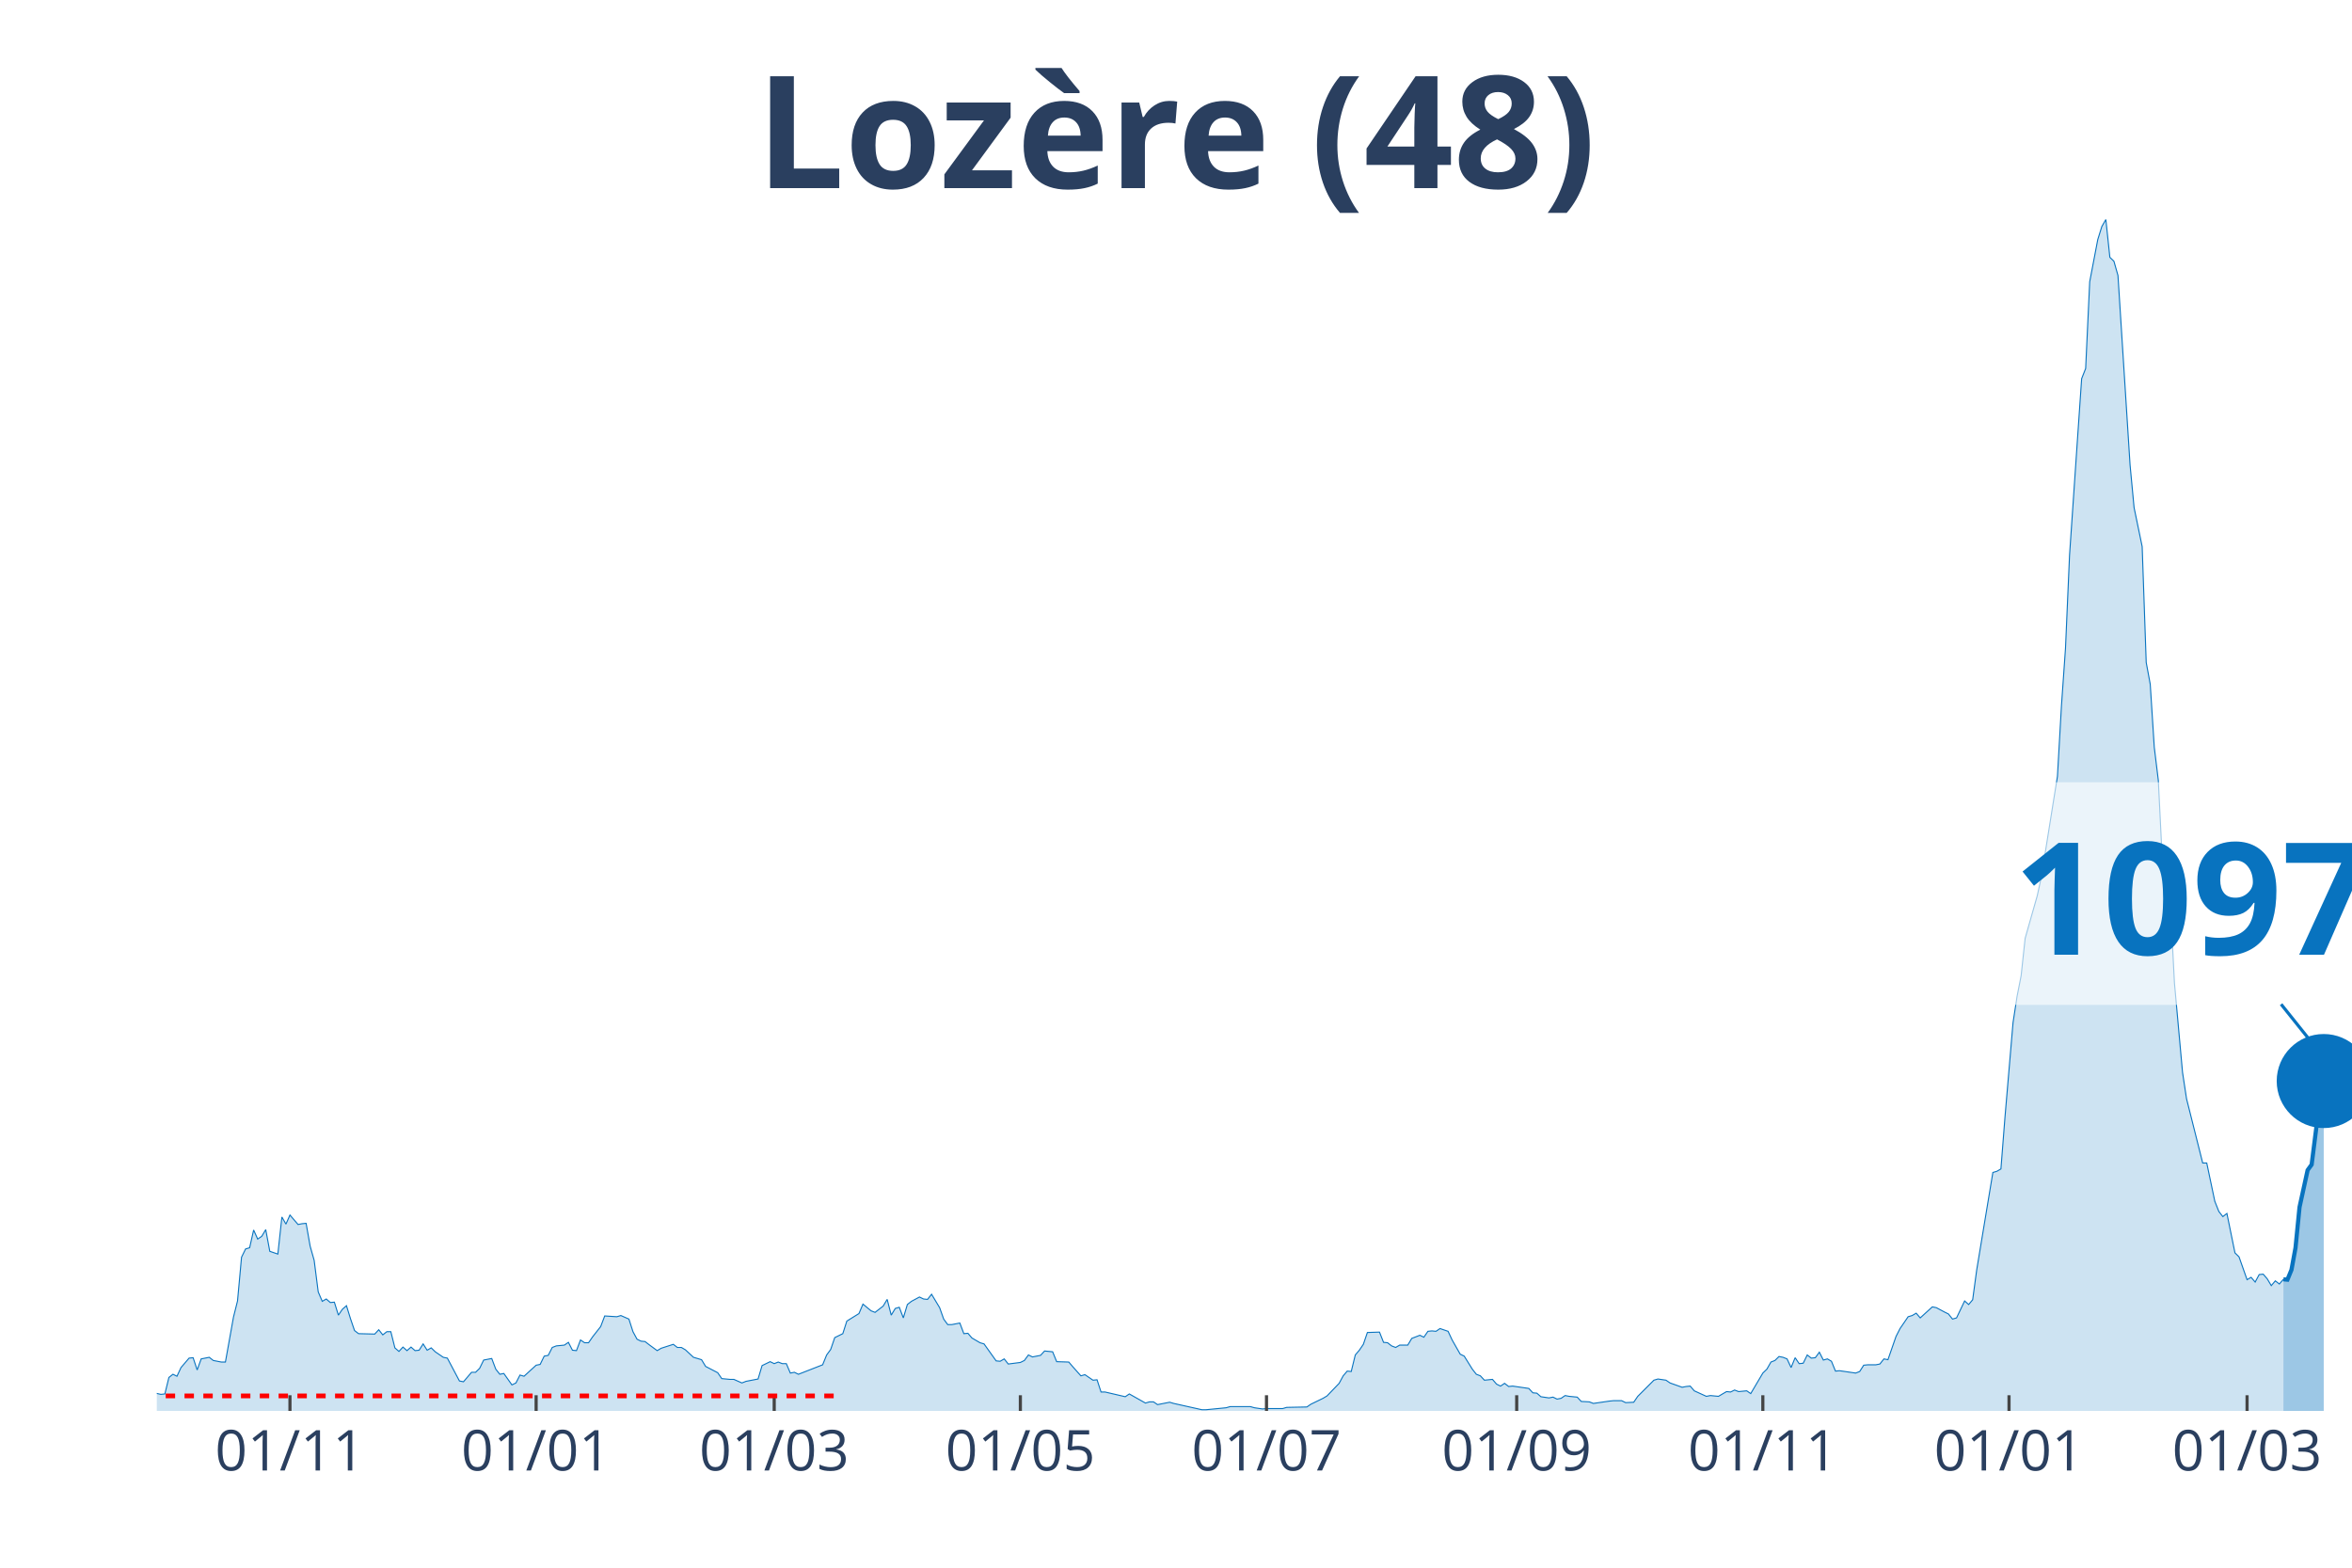
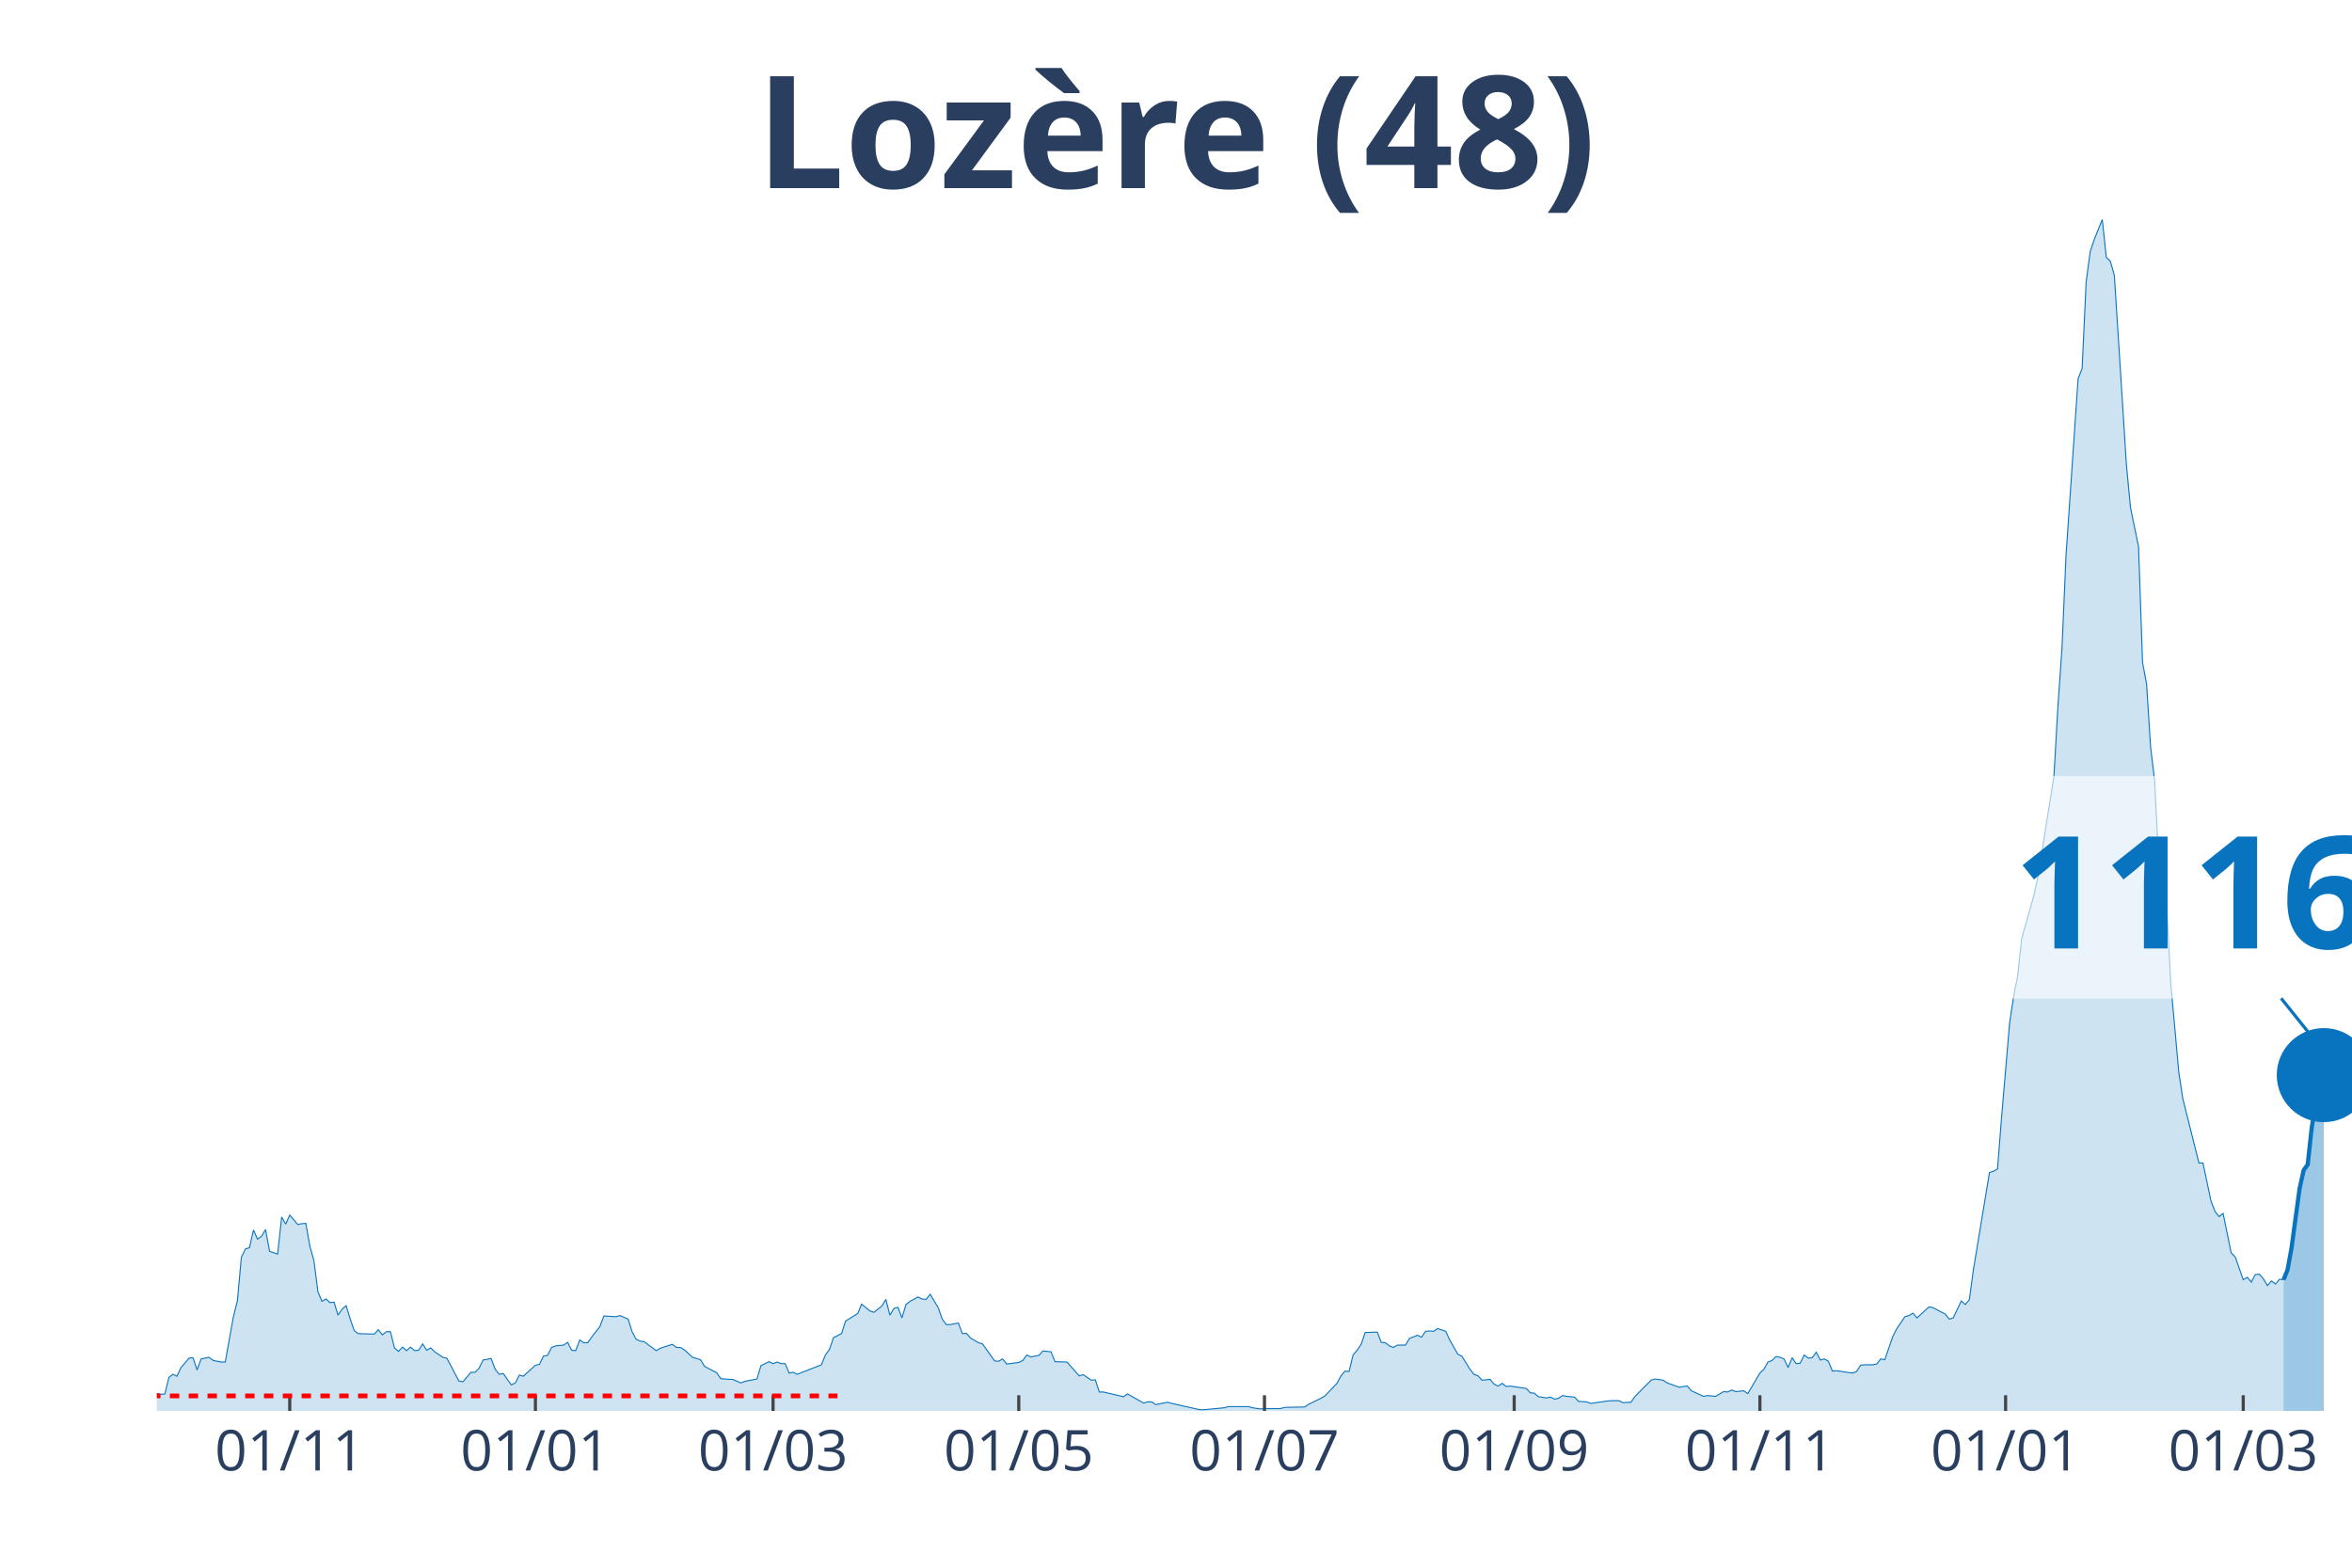
<svg xmlns="http://www.w3.org/2000/svg" class="main-svg" width="1125" height="750" style="" viewBox="0 0 750 500">
  <rect x="0" y="0" width="750" height="500" style="fill: rgb(0, 0, 0); fill-opacity: 0;" />
-   <defs id="defs-ca81e6">
+   <defs id="defs-38c223">
    <g class="clips">
-       <clipPath id="clipca81e6xyplot" class="plotclip">
+       <clipPath id="clip38c223xyplot" class="plotclip">
        <rect width="700" height="380" />
      </clipPath>
-       <clipPath class="axesclip" id="clipca81e6x">
+       <clipPath class="axesclip" id="clip38c223x">
        <rect x="50" y="0" width="700" height="500" />
      </clipPath>
-       <clipPath class="axesclip" id="clipca81e6y">
+       <clipPath class="axesclip" id="clip38c223y">
        <rect x="0" y="70" width="750" height="380" />
      </clipPath>
-       <clipPath class="axesclip" id="clipca81e6xy">
+       <clipPath class="axesclip" id="clip38c223xy">
        <rect x="50" y="70" width="700" height="380" />
      </clipPath>
    </g>
    <g class="gradients" />
  </defs>
  <g class="bglayer">
    <rect class="bg" x="50" y="70" width="700" height="380" style="fill: rgb(0, 0, 0); fill-opacity: 0; stroke-width: 0;" />
  </g>
  <g class="layer-below">
    <g class="imagelayer" />
    <g class="shapelayer" />
  </g>
  <g class="cartesianlayer">
    <g class="subplot xy">
      <g class="layer-subplot">
        <g class="shapelayer" />
        <g class="imagelayer" />
      </g>
      <g class="gridlayer">
        <g class="x">
-           <path class="xgrid crisp" transform="translate(92.46,0)" d="M0,70v380" style="stroke: rgb(255, 255, 255); stroke-opacity: 1; stroke-width: 1px;" />
-           <path class="xgrid crisp" transform="translate(170.96,0)" d="M0,70v380" style="stroke: rgb(255, 255, 255); stroke-opacity: 1; stroke-width: 1px;" />
-           <path class="xgrid crisp" transform="translate(246.88,0)" d="M0,70v380" style="stroke: rgb(255, 255, 255); stroke-opacity: 1; stroke-width: 1px;" />
-           <path class="xgrid crisp" transform="translate(325.37,0)" d="M0,70v380" style="stroke: rgb(255, 255, 255); stroke-opacity: 1; stroke-width: 1px;" />
-           <path class="xgrid crisp" transform="translate(403.86,0)" d="M0,70v380" style="stroke: rgb(255, 255, 255); stroke-opacity: 1; stroke-width: 1px;" />
-           <path class="xgrid crisp" transform="translate(483.64,0)" d="M0,70v380" style="stroke: rgb(255, 255, 255); stroke-opacity: 1; stroke-width: 1px;" />
-           <path class="xgrid crisp" transform="translate(562.13,0)" d="M0,70v380" style="stroke: rgb(255, 255, 255); stroke-opacity: 1; stroke-width: 1px;" />
-           <path class="xgrid crisp" transform="translate(640.63,0)" d="M0,70v380" style="stroke: rgb(255, 255, 255); stroke-opacity: 1; stroke-width: 1px;" />
-           <path class="xgrid crisp" transform="translate(716.54,0)" d="M0,70v380" style="stroke: rgb(255, 255, 255); stroke-opacity: 1; stroke-width: 1px;" />
+           <path class="xgrid crisp" transform="translate(92.39,0)" d="M0,70v380" style="stroke: rgb(255, 255, 255); stroke-opacity: 1; stroke-width: 1px;" />
+           <path class="xgrid crisp" transform="translate(170.73,0)" d="M0,70v380" style="stroke: rgb(255, 255, 255); stroke-opacity: 1; stroke-width: 1px;" />
+           <path class="xgrid crisp" transform="translate(246.51,0)" d="M0,70v380" style="stroke: rgb(255, 255, 255); stroke-opacity: 1; stroke-width: 1px;" />
+           <path class="xgrid crisp" transform="translate(324.86,0)" d="M0,70v380" style="stroke: rgb(255, 255, 255); stroke-opacity: 1; stroke-width: 1px;" />
+           <path class="xgrid crisp" transform="translate(403.21,0)" d="M0,70v380" style="stroke: rgb(255, 255, 255); stroke-opacity: 1; stroke-width: 1px;" />
+           <path class="xgrid crisp" transform="translate(482.84,0)" d="M0,70v380" style="stroke: rgb(255, 255, 255); stroke-opacity: 1; stroke-width: 1px;" />
+           <path class="xgrid crisp" transform="translate(561.19,0)" d="M0,70v380" style="stroke: rgb(255, 255, 255); stroke-opacity: 1; stroke-width: 1px;" />
+           <path class="xgrid crisp" transform="translate(639.54,0)" d="M0,70v380" style="stroke: rgb(255, 255, 255); stroke-opacity: 1; stroke-width: 1px;" />
+           <path class="xgrid crisp" transform="translate(715.32,0)" d="M0,70v380" style="stroke: rgb(255, 255, 255); stroke-opacity: 1; stroke-width: 1px;" />
        </g>
        <g class="y" />
      </g>
      <g class="zerolinelayer" />
      <path class="xlines-below" />
      <path class="ylines-below" />
      <g class="overlines-below" />
      <g class="xaxislayer-below" />
      <g class="yaxislayer-below" />
      <g class="overaxes-below" />
-       <g class="plot" transform="translate(50, 70)" clip-path="url('#clipca81e6xyplot')">
+       <g class="plot" transform="translate(50, 70)" clip-path="url('#clip38c223xyplot')">
        <g class="scatterlayer mlayer">
-           <g class="trace scatter trace032f79" style="stroke-miterlimit: 2;">
+           <g class="trace scatter trace599b7c" style="stroke-miterlimit: 2;">
            <g class="fills">
              <g>
-                 <path class="js-fill" d="M678.13,380L-175,380L-175,379.87L-50.18,378.74L-48.9,378.49L-37.32,376.98L-36.03,376.23L-29.6,376.23L-28.31,376.73L-25.74,377.49L-24.45,377.36L-23.16,375.22L-21.87,375.35L-19.3,374.72L-18.01,373.71L-14.15,374.22L-12.87,373.21L-10.29,372.83L-9.01,373.21L-6.43,373.34L-5.15,374.34L-3.86,374.72L-2.57,373.84L1.29,374.72L2.57,374.59L3.86,369.32L5.15,368.31L6.43,368.94L7.72,366.17L10.29,363.16L11.58,363.03L12.87,366.93L14.15,363.41L16.73,362.9L18.01,363.91L20.59,364.41L21.88,364.41L24.45,350.08L25.74,344.93L27.02,330.98L28.31,328.34L29.6,327.96L30.88,322.3L32.17,325.19L33.46,324.31L34.74,322.18L36.03,329.09L38.6,329.97L39.89,318.15L41.18,320.42L42.46,317.53L45.04,320.54L46.32,320.29L47.61,320.17L48.9,327.46L50.18,331.98L51.47,342.04L52.76,345.05L54.04,344.3L55.33,345.43L56.62,345.31L57.9,349.45L59.19,347.57L60.48,346.44L61.76,350.59L63.05,354.36L64.34,355.36L69.49,355.49L70.77,354.11L72.06,355.74L73.35,354.73L74.63,354.73L75.92,359.89L77.21,361.02L78.49,359.64L79.78,360.77L81.07,359.64L82.35,360.77L83.64,360.64L84.93,358.63L86.21,360.64L87.5,359.89L88.79,361.14L91.36,362.9L92.65,363.16L96.51,370.45L97.79,370.7L100.37,367.68L101.65,367.68L102.94,366.42L104.23,363.78L106.8,363.28L108.09,366.68L109.38,368.31L110.66,368.06L113.24,371.7L114.52,371.08L115.81,368.56L117.1,368.94L120.96,365.42L122.24,365.17L123.53,362.53L124.82,362.28L126.1,359.76L127.39,359.26L129.96,359.01L131.25,358.13L132.54,360.64L133.82,360.77L135.11,357.37L136.4,358.25L137.68,358.25L138.97,356.37L141.54,353.1L142.83,349.71L146.69,349.96L147.98,349.58L150.55,350.71L151.84,354.73L153.13,357.12L154.41,357.75L155.7,357.88L156.99,358.88L159.56,360.77L160.85,360.01L164.71,358.76L165.99,359.76L167.28,359.76L168.57,360.52L171.14,362.9L172.43,363.28L173.71,363.66L175,365.8L178.86,367.81L180.15,369.69L182.72,369.94L184.01,369.94L186.58,371.08L187.87,370.57L191.73,369.82L193.01,365.54L195.59,364.29L196.88,364.92L198.16,364.41L199.45,364.92L200.74,364.92L202.02,367.93L203.31,367.68L204.6,368.31L212.32,365.29L213.6,362.15L214.89,360.39L216.18,356.62L218.75,355.36L220.04,351.34L223.9,348.95L225.18,345.93L227.76,348.07L229.04,348.57L231.62,346.56L232.9,344.43L234.19,349.45L235.48,347.32L236.76,346.94L238.05,350.33L239.34,346.06L240.63,345.05L243.2,343.67L244.49,344.3L245.77,344.43L247.06,342.79L249.63,347.07L250.92,350.71L252.21,352.47L253.49,352.47L256.07,351.97L257.35,355.36L258.64,355.24L259.93,356.74L262.5,358.25L263.79,358.63L267.65,364.04L268.93,364.16L270.22,363.41L271.51,365.04L275.37,364.54L276.65,363.91L277.94,362.15L279.23,362.78L281.8,362.28L283.09,360.89L285.66,361.14L286.95,364.29L290.81,364.41L292.1,365.92L294.67,368.81L295.96,368.44L298.53,370.2L299.82,370.07L301.1,373.97L302.39,373.97L308.82,375.47L310.11,374.59L315.26,377.49L316.54,377.11L317.83,377.11L319.12,377.99L322.98,377.23L324.26,377.61L333.27,379.62L334.56,379.62L340.99,378.99L342.28,378.62L348.71,378.62L350,378.99L352.57,379.37L353.86,379.25L359.01,379.25L360.29,378.87L366.73,378.74L368.01,377.86L371.88,375.98L373.16,375.22L377.02,371.2L378.31,368.81L379.6,367.3L380.88,367.43L382.17,362.15L383.46,360.64L384.74,358.76L386.03,354.99L389.89,354.86L391.18,358.13L392.46,358.25L393.75,359.26L395.04,359.76L396.32,359.01L398.9,359.01L400.18,356.87L402.76,355.87L404.04,356.49L405.33,354.61L406.62,354.48L407.9,354.61L409.19,353.73L411.76,354.61L413.05,357.37L415.63,361.9L416.91,362.53L419.49,366.68L420.77,368.31L422.06,368.81L423.35,370.2L425.92,369.94L427.21,371.45L428.49,372.08L429.78,371.2L431.07,372.21L432.35,372.08L437.5,372.83L438.79,374.22L440.07,374.34L441.36,375.47L443.93,375.85L445.22,375.6L446.51,376.23L447.79,375.98L449.08,375.1L450.37,375.35L452.94,375.6L454.23,376.98L456.8,377.11L458.09,377.61L463.24,376.86L464.52,376.73L467.1,376.73L468.38,377.36L470.96,377.23L472.24,375.35L477.39,370.2L478.68,369.82L481.25,370.2L482.54,371.08L486.4,372.46L487.68,372.21L488.97,372.08L490.26,373.59L494.12,375.35L495.4,375.1L497.98,375.35L499.26,374.59L500.55,373.84L501.84,373.97L503.13,373.34L504.41,373.84L506.99,373.59L508.27,374.47L512.13,367.93L513.42,366.68L514.71,364.41L515.99,363.91L517.28,362.65L518.57,362.9L519.85,363.41L521.14,366.17L522.43,363.03L523.71,364.92L525,364.79L526.29,362.15L527.57,363.16L528.86,363.03L530.15,361.27L531.43,363.78L532.72,363.41L534.01,364.16L535.29,367.3L536.58,367.18L541.73,367.93L543.01,367.43L544.3,365.42L545.59,365.29L548.16,365.29L549.45,365.04L550.74,363.41L552.02,363.66L554.6,356.24L555.88,353.73L558.46,349.96L559.74,349.58L561.03,348.83L562.32,350.33L566.18,346.81L567.46,347.07L570.04,348.45L571.32,349.08L572.61,350.71L573.9,350.33L576.47,344.93L577.76,346.06L579.04,344.55L580.33,335L585.48,303.95L586.76,303.57L588.05,302.82L589.34,286.35L591.91,256.18L593.2,247.76L594.49,241.22L595.77,229.28L599.63,215.71L600.92,209.8L606.07,177.62L607.35,155.12L608.64,136.76L609.93,107.1L612.5,69.51L613.79,50.78L615.07,47.52L616.36,19.86L618.93,6.41L620.22,2.26L621.51,0L622.79,12.07L624.08,13.32L625.37,17.85L629.23,78.31L630.51,91.89L633.09,104.33L634.38,141.29L635.66,148.2L636.95,168.32L638.24,178.88L639.52,204.64L642.1,218.72L643.38,243.49L645.96,272.02L647.24,280.44L652.39,300.93L653.68,300.93L656.25,313.13L657.54,316.39L658.82,318.03L660.11,317.02L662.68,329.59L663.97,330.85L666.54,338.14L667.83,337.39L669.12,338.9L670.4,336.51L671.69,336.38L672.98,337.89L674.26,340.03L675.55,338.52L676.84,339.52L678.13,338.02" style="fill: rgb(8, 115, 191); fill-opacity: 0.2; stroke-width: 0;" />
+                 <path class="js-fill" d="M678.17,380L-174.68,380L-174.68,379.87L-50.09,378.74L-48.81,378.49L-37.25,376.98L-35.96,376.23L-29.54,376.23L-28.26,376.73L-25.69,377.49L-24.4,377.36L-23.12,375.22L-21.83,375.35L-19.27,374.72L-17.98,373.71L-14.13,374.22L-12.84,373.21L-10.28,372.83L-8.99,373.21L-6.42,373.34L-5.14,374.34L-3.85,374.72L-2.57,373.84L1.28,374.72L2.57,374.59L3.85,369.32L5.14,368.31L6.42,368.94L7.71,366.17L10.28,363.16L11.56,363.03L12.84,366.93L14.13,363.41L16.7,362.9L17.98,363.91L20.55,364.41L21.83,364.41L24.4,350.08L25.69,344.93L26.97,330.98L28.26,328.34L29.54,327.96L30.83,322.3L32.11,325.19L33.39,324.31L34.68,322.18L35.96,329.09L38.53,329.97L39.82,318.15L41.1,320.42L42.39,317.53L44.95,320.54L46.24,320.29L47.52,320.17L48.81,327.46L50.09,331.98L51.38,342.04L52.66,345.05L53.94,344.3L55.23,345.43L56.51,345.31L57.8,349.45L59.08,347.57L60.37,346.44L61.65,350.59L62.94,354.36L64.22,355.36L69.36,355.49L70.64,354.11L71.93,355.74L73.21,354.73L74.5,354.73L75.78,359.89L77.06,361.02L78.35,359.64L79.63,360.77L80.92,359.64L82.2,360.77L83.49,360.64L84.77,358.63L86.06,360.64L87.34,359.89L88.62,361.14L91.19,362.9L92.48,363.16L96.33,370.45L97.61,370.7L100.18,367.68L101.47,367.68L102.75,366.42L104.04,363.78L106.61,363.28L107.89,366.68L109.17,368.31L110.46,368.06L113.03,371.7L114.31,371.08L115.6,368.56L116.88,368.94L120.73,365.42L122.02,365.17L123.3,362.53L124.59,362.28L125.87,359.76L127.16,359.26L129.72,359.01L131.01,358.13L132.29,360.64L133.58,360.77L134.86,357.37L136.15,358.25L137.43,358.25L138.72,356.37L141.28,353.1L142.57,349.71L146.42,349.96L147.71,349.58L150.28,350.71L151.56,354.73L152.84,357.12L154.13,357.75L155.41,357.88L156.7,358.88L159.27,360.77L160.55,360.01L164.4,358.76L165.69,359.76L166.97,359.76L168.26,360.52L170.83,362.9L172.11,363.28L173.39,363.66L174.68,365.8L178.53,367.81L179.82,369.69L182.39,369.94L183.67,369.94L186.24,371.08L187.52,370.57L191.38,369.82L192.66,365.54L195.23,364.29L196.51,364.92L197.8,364.41L199.08,364.92L200.37,364.92L201.65,367.93L202.94,367.68L204.22,368.31L211.93,365.29L213.21,362.15L214.5,360.39L215.78,356.62L218.35,355.36L219.63,351.34L223.49,348.95L224.77,345.93L227.34,348.07L228.62,348.57L231.19,346.56L232.48,344.43L233.76,349.45L235.05,347.32L236.33,346.94L237.61,350.33L238.9,346.06L240.18,345.05L242.75,343.67L244.04,344.3L245.32,344.43L246.61,342.79L249.17,347.07L250.46,350.71L251.74,352.47L253.03,352.47L255.6,351.97L256.88,355.36L258.17,355.24L259.45,356.74L262.02,358.25L263.3,358.63L267.16,364.04L268.44,364.16L269.72,363.41L271.01,365.04L274.86,364.54L276.15,363.91L277.43,362.15L278.72,362.78L281.28,362.28L282.57,360.89L285.14,361.14L286.42,364.29L290.28,364.41L291.56,365.92L294.13,368.81L295.41,368.44L297.98,370.2L299.27,370.07L300.55,373.97L301.83,373.97L308.26,375.47L309.54,374.59L314.68,377.49L315.96,377.11L317.25,377.11L318.53,377.99L322.39,377.23L323.67,377.61L332.66,379.62L333.94,379.62L340.37,378.99L341.65,378.62L348.07,378.62L349.36,378.99L351.93,379.37L353.21,379.25L358.35,379.25L359.63,378.87L366.06,378.74L367.34,377.86L371.19,375.98L372.48,375.22L376.33,371.2L377.61,368.81L378.9,367.3L380.18,367.43L381.47,362.15L382.75,360.64L384.04,358.76L385.32,354.99L389.17,354.86L390.46,358.13L391.74,358.25L393.03,359.26L394.31,359.76L395.6,359.01L398.17,359.01L399.45,356.87L402.02,355.87L403.3,356.49L404.59,354.61L405.87,354.48L407.16,354.61L408.44,353.73L411.01,354.61L412.29,357.37L414.86,361.9L416.15,362.53L418.72,366.68L420,368.31L421.28,368.81L422.57,370.2L425.14,369.94L426.42,371.45L427.71,372.08L428.99,371.2L430.28,372.21L431.56,372.08L436.7,372.83L437.98,374.22L439.27,374.34L440.55,375.47L443.12,375.85L444.4,375.6L445.69,376.23L446.97,375.98L448.26,375.1L449.54,375.35L452.11,375.6L453.39,376.98L455.96,377.11L457.25,377.61L462.39,376.86L463.67,376.73L466.24,376.73L467.52,377.36L470.09,377.23L471.38,375.35L476.51,370.2L477.8,369.82L480.37,370.2L481.65,371.08L485.5,372.46L486.79,372.21L488.07,372.08L489.36,373.59L493.21,375.35L494.5,375.1L497.06,375.35L498.35,374.59L499.63,373.84L500.92,373.97L502.2,373.34L503.49,373.84L506.06,373.59L507.34,374.47L511.19,367.93L512.48,366.68L513.76,364.41L515.05,363.91L516.33,362.65L517.61,362.9L518.9,363.41L520.18,366.17L521.47,363.03L522.75,364.92L524.04,364.79L525.32,362.15L526.61,363.16L527.89,363.03L529.17,361.27L530.46,363.78L531.74,363.41L533.03,364.16L534.31,367.3L535.6,367.18L540.73,367.93L542.02,367.43L543.3,365.42L544.59,365.29L547.16,365.29L548.44,365.04L549.72,363.41L551.01,363.66L553.58,356.24L554.86,353.73L557.43,349.96L558.72,349.58L560,348.83L561.28,350.33L565.14,346.81L566.42,347.07L568.99,348.45L570.28,349.08L571.56,350.71L572.84,350.33L575.41,344.93L576.7,346.06L577.98,344.55L579.27,335L584.4,303.95L585.69,303.57L586.97,302.82L588.26,286.35L590.83,256.18L592.11,247.76L593.39,241.22L594.68,229.28L598.53,215.71L599.82,209.8L604.95,177.62L606.24,155.12L607.52,136.76L608.81,107.1L611.38,69.51L612.66,50.78L613.94,47.52L615.23,19.86L616.51,10.31L617.8,6.41L620.37,0L621.65,12.07L622.94,13.32L624.22,17.85L628.07,78.31L629.36,91.89L631.93,104.33L633.21,141.29L634.5,148.2L635.78,168.32L637.06,178.88L638.35,204.64L640.92,218.72L642.2,243.49L644.77,272.02L646.06,280.44L651.19,300.93L652.48,300.93L655.05,313.13L656.33,316.39L657.61,318.03L658.9,317.02L661.47,329.59L662.75,330.85L665.32,338.14L666.61,337.39L667.89,338.9L669.17,336.51L670.46,336.38L671.74,337.89L673.03,340.03L674.31,338.52L675.6,339.52L676.88,338.02L678.17,338.14" style="fill: rgb(8, 115, 191); fill-opacity: 0.2; stroke-width: 0;" />
              </g>
            </g>
            <g class="errorbars" />
            <g class="lines">
-               <path class="js-line" d="M-175,379.87L-50.18,378.74L-48.9,378.49L-37.32,376.98L-36.03,376.23L-29.6,376.23L-28.31,376.73L-25.74,377.49L-24.45,377.36L-23.16,375.22L-21.87,375.35L-19.3,374.72L-18.01,373.71L-14.15,374.22L-12.87,373.21L-10.29,372.83L-9.01,373.21L-6.43,373.34L-5.15,374.34L-3.86,374.72L-2.57,373.84L1.29,374.72L2.57,374.59L3.86,369.32L5.15,368.31L6.43,368.94L7.72,366.17L10.29,363.16L11.58,363.03L12.87,366.93L14.15,363.41L16.73,362.9L18.01,363.91L20.59,364.41L21.88,364.41L24.45,350.08L25.74,344.93L27.02,330.98L28.31,328.34L29.6,327.96L30.88,322.3L32.17,325.19L33.46,324.31L34.74,322.18L36.03,329.09L38.6,329.97L39.89,318.15L41.18,320.42L42.46,317.53L45.04,320.54L46.32,320.29L47.61,320.17L48.9,327.46L50.18,331.98L51.47,342.04L52.76,345.05L54.04,344.3L55.33,345.43L56.62,345.31L57.9,349.45L59.19,347.57L60.48,346.44L61.76,350.59L63.05,354.36L64.34,355.36L69.49,355.49L70.77,354.11L72.06,355.74L73.35,354.73L74.63,354.73L75.92,359.89L77.21,361.02L78.49,359.64L79.78,360.77L81.07,359.64L82.35,360.77L83.64,360.64L84.93,358.63L86.21,360.64L87.5,359.89L88.79,361.14L91.36,362.9L92.65,363.16L96.51,370.45L97.79,370.7L100.37,367.68L101.65,367.68L102.94,366.42L104.23,363.78L106.8,363.28L108.09,366.68L109.38,368.31L110.66,368.06L113.24,371.7L114.52,371.08L115.81,368.56L117.1,368.94L120.96,365.42L122.24,365.17L123.53,362.53L124.82,362.28L126.1,359.76L127.39,359.26L129.96,359.01L131.25,358.13L132.54,360.64L133.82,360.77L135.11,357.37L136.4,358.25L137.68,358.25L138.97,356.37L141.54,353.1L142.83,349.71L146.69,349.96L147.98,349.58L150.55,350.71L151.84,354.73L153.13,357.12L154.41,357.75L155.7,357.88L156.99,358.88L159.56,360.77L160.85,360.01L164.71,358.76L165.99,359.76L167.28,359.76L168.57,360.52L171.14,362.9L172.43,363.28L173.71,363.66L175,365.8L178.86,367.81L180.15,369.69L182.72,369.94L184.01,369.94L186.58,371.08L187.87,370.57L191.73,369.82L193.01,365.54L195.59,364.29L196.88,364.92L198.16,364.41L199.45,364.92L200.74,364.92L202.02,367.93L203.31,367.68L204.6,368.31L212.32,365.29L213.6,362.15L214.89,360.39L216.18,356.62L218.75,355.36L220.04,351.34L223.9,348.95L225.18,345.93L227.76,348.07L229.04,348.57L231.62,346.56L232.9,344.43L234.19,349.45L235.48,347.32L236.76,346.94L238.05,350.33L239.34,346.06L240.63,345.05L243.2,343.67L244.49,344.3L245.77,344.43L247.06,342.79L249.63,347.07L250.92,350.71L252.21,352.47L253.49,352.47L256.07,351.97L257.35,355.36L258.64,355.24L259.93,356.74L262.5,358.25L263.79,358.63L267.65,364.04L268.93,364.16L270.22,363.41L271.51,365.04L275.37,364.54L276.65,363.91L277.94,362.15L279.23,362.78L281.8,362.28L283.09,360.89L285.66,361.14L286.95,364.29L290.81,364.41L292.1,365.92L294.67,368.81L295.96,368.44L298.53,370.2L299.82,370.07L301.1,373.97L302.39,373.97L308.82,375.47L310.11,374.59L315.26,377.49L316.54,377.11L317.83,377.11L319.12,377.99L322.98,377.23L324.26,377.61L333.27,379.62L334.56,379.62L340.99,378.99L342.28,378.62L348.71,378.62L350,378.99L352.57,379.37L353.86,379.25L359.01,379.25L360.29,378.87L366.73,378.74L368.01,377.86L371.88,375.98L373.16,375.22L377.02,371.2L378.31,368.81L379.6,367.3L380.88,367.43L382.17,362.15L383.46,360.64L384.74,358.76L386.03,354.99L389.89,354.86L391.18,358.13L392.46,358.25L393.75,359.26L395.04,359.76L396.32,359.01L398.9,359.01L400.18,356.87L402.76,355.87L404.04,356.49L405.33,354.61L406.62,354.48L407.9,354.61L409.19,353.73L411.76,354.61L413.05,357.37L415.63,361.9L416.91,362.53L419.49,366.68L420.77,368.31L422.06,368.81L423.35,370.2L425.92,369.94L427.21,371.45L428.49,372.08L429.78,371.2L431.07,372.21L432.35,372.08L437.5,372.83L438.79,374.22L440.07,374.34L441.36,375.47L443.93,375.85L445.22,375.6L446.51,376.23L447.79,375.98L449.08,375.1L450.37,375.35L452.94,375.6L454.23,376.98L456.8,377.11L458.09,377.61L463.24,376.86L464.52,376.73L467.1,376.73L468.38,377.36L470.96,377.23L472.24,375.35L477.39,370.2L478.68,369.82L481.25,370.2L482.54,371.08L486.4,372.46L487.68,372.21L488.97,372.08L490.26,373.59L494.12,375.35L495.4,375.1L497.98,375.35L499.26,374.59L500.55,373.84L501.84,373.97L503.13,373.34L504.41,373.84L506.99,373.59L508.27,374.47L512.13,367.93L513.42,366.68L514.71,364.41L515.99,363.91L517.28,362.65L518.57,362.9L519.85,363.41L521.14,366.17L522.43,363.03L523.71,364.92L525,364.79L526.29,362.15L527.57,363.16L528.86,363.03L530.15,361.27L531.43,363.78L532.72,363.41L534.01,364.16L535.29,367.3L536.58,367.18L541.73,367.93L543.01,367.43L544.3,365.42L545.59,365.29L548.16,365.29L549.45,365.04L550.74,363.41L552.02,363.66L554.6,356.24L555.88,353.73L558.46,349.96L559.74,349.58L561.03,348.83L562.32,350.33L566.18,346.81L567.46,347.07L570.04,348.45L571.32,349.08L572.61,350.71L573.9,350.33L576.47,344.93L577.76,346.06L579.04,344.55L580.33,335L585.48,303.95L586.76,303.57L588.05,302.82L589.34,286.35L591.91,256.18L593.2,247.76L594.49,241.22L595.77,229.28L599.63,215.71L600.92,209.8L606.07,177.62L607.35,155.12L608.64,136.76L609.93,107.1L612.5,69.51L613.79,50.78L615.07,47.52L616.36,19.86L618.93,6.41L620.22,2.26L621.51,0L622.79,12.07L624.08,13.32L625.37,17.85L629.23,78.31L630.51,91.89L633.09,104.33L634.38,141.29L635.66,148.2L636.95,168.32L638.24,178.88L639.52,204.64L642.1,218.72L643.38,243.49L645.96,272.02L647.24,280.44L652.39,300.93L653.68,300.93L656.25,313.13L657.54,316.39L658.82,318.03L660.11,317.02L662.68,329.59L663.97,330.85L666.54,338.14L667.83,337.39L669.12,338.9L670.4,336.51L671.69,336.38L672.98,337.89L674.26,340.03L675.55,338.52L676.84,339.52L678.13,338.02" style="vector-effect: non-scaling-stroke; fill: none; stroke: rgb(8, 115, 191); stroke-opacity: 1; stroke-width: 0.5px; opacity: 1;" />
+               <path class="js-line" d="M-174.68,379.87L-50.09,378.74L-48.81,378.49L-37.25,376.98L-35.96,376.23L-29.54,376.23L-28.26,376.73L-25.69,377.49L-24.4,377.36L-23.12,375.22L-21.83,375.35L-19.27,374.72L-17.98,373.71L-14.13,374.22L-12.84,373.21L-10.28,372.83L-8.99,373.21L-6.42,373.34L-5.14,374.34L-3.85,374.72L-2.57,373.84L1.28,374.72L2.57,374.59L3.85,369.32L5.14,368.31L6.42,368.94L7.71,366.17L10.28,363.16L11.56,363.03L12.84,366.93L14.13,363.41L16.7,362.9L17.98,363.91L20.55,364.41L21.83,364.41L24.4,350.08L25.69,344.93L26.97,330.98L28.26,328.34L29.54,327.96L30.83,322.3L32.11,325.19L33.39,324.31L34.68,322.18L35.96,329.09L38.53,329.97L39.82,318.15L41.1,320.42L42.39,317.53L44.95,320.54L46.24,320.29L47.52,320.17L48.81,327.46L50.09,331.98L51.38,342.04L52.66,345.05L53.94,344.3L55.23,345.43L56.51,345.31L57.8,349.45L59.08,347.57L60.37,346.44L61.65,350.59L62.94,354.36L64.22,355.36L69.36,355.49L70.64,354.11L71.93,355.74L73.21,354.73L74.5,354.73L75.78,359.89L77.06,361.02L78.35,359.64L79.63,360.77L80.92,359.64L82.2,360.77L83.49,360.64L84.77,358.63L86.06,360.64L87.34,359.89L88.62,361.14L91.19,362.9L92.48,363.16L96.33,370.45L97.61,370.7L100.18,367.68L101.47,367.68L102.75,366.42L104.04,363.78L106.61,363.28L107.89,366.68L109.17,368.31L110.46,368.06L113.03,371.7L114.31,371.08L115.6,368.56L116.88,368.94L120.73,365.42L122.02,365.17L123.3,362.53L124.59,362.28L125.87,359.76L127.16,359.26L129.72,359.01L131.01,358.13L132.29,360.64L133.58,360.77L134.86,357.37L136.15,358.25L137.43,358.25L138.72,356.37L141.28,353.1L142.57,349.71L146.42,349.96L147.71,349.58L150.28,350.71L151.56,354.73L152.84,357.12L154.13,357.75L155.41,357.88L156.7,358.88L159.27,360.77L160.55,360.01L164.4,358.76L165.69,359.76L166.97,359.76L168.26,360.52L170.83,362.9L172.11,363.28L173.39,363.66L174.68,365.8L178.53,367.81L179.82,369.69L182.39,369.94L183.67,369.94L186.24,371.08L187.52,370.57L191.38,369.82L192.66,365.54L195.23,364.29L196.51,364.92L197.8,364.41L199.08,364.92L200.37,364.92L201.65,367.93L202.94,367.68L204.22,368.31L211.93,365.29L213.21,362.15L214.5,360.39L215.78,356.62L218.35,355.36L219.63,351.34L223.49,348.95L224.77,345.93L227.34,348.07L228.62,348.57L231.19,346.56L232.48,344.43L233.76,349.45L235.05,347.32L236.33,346.94L237.61,350.33L238.9,346.06L240.18,345.05L242.75,343.67L244.04,344.3L245.32,344.43L246.61,342.79L249.17,347.07L250.46,350.71L251.74,352.47L253.03,352.47L255.6,351.97L256.88,355.36L258.17,355.24L259.45,356.74L262.02,358.25L263.3,358.63L267.16,364.04L268.44,364.16L269.72,363.41L271.01,365.04L274.86,364.54L276.15,363.91L277.43,362.15L278.72,362.78L281.28,362.28L282.57,360.89L285.14,361.14L286.42,364.29L290.28,364.41L291.56,365.92L294.13,368.81L295.41,368.44L297.98,370.2L299.27,370.07L300.55,373.97L301.83,373.97L308.26,375.47L309.54,374.59L314.68,377.49L315.96,377.11L317.25,377.11L318.53,377.99L322.39,377.23L323.67,377.61L332.66,379.62L333.94,379.62L340.37,378.99L341.65,378.62L348.07,378.62L349.36,378.99L351.93,379.37L353.21,379.25L358.35,379.25L359.63,378.87L366.06,378.74L367.34,377.86L371.19,375.98L372.48,375.22L376.33,371.2L377.61,368.81L378.9,367.3L380.18,367.43L381.47,362.15L382.75,360.64L384.04,358.76L385.32,354.99L389.17,354.86L390.46,358.13L391.74,358.25L393.03,359.26L394.31,359.76L395.6,359.01L398.17,359.01L399.45,356.87L402.02,355.87L403.3,356.49L404.59,354.61L405.87,354.48L407.16,354.61L408.44,353.73L411.01,354.61L412.29,357.37L414.86,361.9L416.15,362.53L418.72,366.68L420,368.31L421.28,368.81L422.57,370.2L425.14,369.94L426.42,371.45L427.71,372.08L428.99,371.2L430.28,372.21L431.56,372.08L436.7,372.83L437.98,374.22L439.27,374.34L440.55,375.47L443.12,375.85L444.4,375.6L445.69,376.23L446.97,375.98L448.26,375.1L449.54,375.35L452.11,375.6L453.39,376.98L455.96,377.11L457.25,377.61L462.39,376.86L463.67,376.73L466.24,376.73L467.52,377.36L470.09,377.23L471.38,375.35L476.51,370.2L477.8,369.82L480.37,370.2L481.65,371.08L485.5,372.46L486.79,372.21L488.07,372.08L489.36,373.59L493.21,375.35L494.5,375.1L497.06,375.35L498.35,374.59L499.63,373.84L500.92,373.97L502.2,373.34L503.49,373.84L506.06,373.59L507.34,374.47L511.19,367.93L512.48,366.68L513.76,364.41L515.05,363.91L516.33,362.65L517.61,362.9L518.9,363.41L520.18,366.17L521.47,363.03L522.75,364.92L524.04,364.79L525.32,362.15L526.61,363.16L527.89,363.03L529.17,361.27L530.46,363.78L531.74,363.41L533.03,364.16L534.31,367.3L535.6,367.18L540.73,367.93L542.02,367.43L543.3,365.42L544.59,365.29L547.16,365.29L548.44,365.04L549.72,363.41L551.01,363.66L553.58,356.24L554.86,353.73L557.43,349.96L558.72,349.58L560,348.83L561.28,350.33L565.14,346.81L566.42,347.07L568.99,348.45L570.28,349.08L571.56,350.71L572.84,350.33L575.41,344.93L576.7,346.06L577.98,344.55L579.27,335L584.4,303.95L585.69,303.57L586.97,302.82L588.26,286.35L590.83,256.18L592.11,247.76L593.39,241.22L594.68,229.28L598.53,215.71L599.82,209.8L604.95,177.62L606.24,155.12L607.52,136.76L608.81,107.1L611.38,69.51L612.66,50.78L613.94,47.52L615.23,19.86L616.51,10.31L617.8,6.41L620.37,0L621.65,12.07L622.94,13.32L624.22,17.85L628.07,78.31L629.36,91.89L631.93,104.33L633.21,141.29L634.5,148.2L635.78,168.32L637.06,178.88L638.35,204.64L640.92,218.72L642.2,243.49L644.77,272.02L646.06,280.44L651.19,300.93L652.48,300.93L655.05,313.13L656.33,316.39L657.61,318.03L658.9,317.02L661.47,329.59L662.75,330.85L665.32,338.14L666.61,337.39L667.89,338.9L669.17,336.51L670.46,336.38L671.74,337.89L673.03,340.03L674.31,338.52L675.6,339.52L676.88,338.02L678.17,338.14" style="vector-effect: non-scaling-stroke; fill: none; stroke: rgb(8, 115, 191); stroke-opacity: 1; stroke-width: 0.5px; opacity: 1;" />
            </g>
            <g class="points" />
            <g class="text" />
          </g>
-           <g class="trace scatter traceae44b0" style="stroke-miterlimit: 2;">
+           <g class="trace scatter trace731873" style="stroke-miterlimit: 2;">
            <g class="fills">
              <g>
-                 <path class="js-fill" d="M690.99,380L678.13,380L678.13,338.02L679.41,338.14L680.7,335L681.99,327.96L683.27,315.01L685.85,303.2L687.13,301.44L689.71,281.07L690.99,274.79" style="fill: rgb(8, 115, 191); fill-opacity: 0.4; stroke-width: 0;" />
+                 <path class="js-fill" d="M691.01,380L678.17,380L678.17,338.14L679.45,335L680.73,327.96L683.3,308.98L684.59,303.2L685.87,301.44L687.16,289.62L689.72,274.66L691.01,272.9" style="fill: rgb(8, 115, 191); fill-opacity: 0.4; stroke-width: 0;" />
              </g>
            </g>
            <g class="errorbars" />
            <g class="lines">
-               <path class="js-line" d="M678.13,338.02L679.41,338.14L680.7,335L681.99,327.96L683.27,315.01L685.85,303.2L687.13,301.44L689.71,281.07L690.99,274.79" style="vector-effect: non-scaling-stroke; fill: none; stroke: rgb(8, 115, 191); stroke-opacity: 1; stroke-width: 2px; opacity: 1;" />
+               <path class="js-line" d="M678.17,338.14L679.45,335L680.73,327.96L683.3,308.98L684.59,303.2L685.87,301.44L687.16,289.62L689.72,274.66L691.01,272.9" style="vector-effect: non-scaling-stroke; fill: none; stroke: rgb(8, 115, 191); stroke-opacity: 1; stroke-width: 2px; opacity: 1;" />
            </g>
            <g class="points" />
            <g class="text" />
          </g>
-           <g class="trace scatter tracef7e61d" style="stroke-miterlimit: 2; opacity: 1;">
+           <g class="trace scatter traced9bc32" style="stroke-miterlimit: 2; opacity: 1;">
            <g class="fills" />
            <g class="errorbars" />
            <g class="lines" />
            <g class="points">
-               <path class="point" transform="translate(690.99,274.79)" d="M15,0A15,15 0 1,1 0,-15A15,15 0 0,1 15,0Z" style="opacity: 1; stroke-width: 0px; fill: rgb(8, 115, 191); fill-opacity: 1;" />
+               <path class="point" transform="translate(691.01,272.9)" d="M15,0A15,15 0 1,1 0,-15A15,15 0 0,1 15,0Z" style="opacity: 1; stroke-width: 0px; fill: rgb(8, 115, 191); fill-opacity: 1;" />
            </g>
            <g class="text" />
          </g>
        </g>
      </g>
      <g class="overplot" />
      <path class="xlines-above crisp" style="fill: none; stroke-width: 1px; stroke: rgb(0, 0, 0); stroke-opacity: 0;" d="" />
      <path class="ylines-above crisp" style="fill: none;" d="M0,0" />
      <g class="overlines-above" />
      <g class="xaxislayer-above">
-         <path class="xtick ticks crisp" d="M0,450v-5" transform="translate(92.46,0)" style="stroke: rgb(68, 68, 68); stroke-opacity: 1; stroke-width: 1px;" />
-         <path class="xtick ticks crisp" d="M0,450v-5" transform="translate(170.96,0)" style="stroke: rgb(68, 68, 68); stroke-opacity: 1; stroke-width: 1px;" />
-         <path class="xtick ticks crisp" d="M0,450v-5" transform="translate(246.88,0)" style="stroke: rgb(68, 68, 68); stroke-opacity: 1; stroke-width: 1px;" />
-         <path class="xtick ticks crisp" d="M0,450v-5" transform="translate(325.37,0)" style="stroke: rgb(68, 68, 68); stroke-opacity: 1; stroke-width: 1px;" />
-         <path class="xtick ticks crisp" d="M0,450v-5" transform="translate(403.86,0)" style="stroke: rgb(68, 68, 68); stroke-opacity: 1; stroke-width: 1px;" />
-         <path class="xtick ticks crisp" d="M0,450v-5" transform="translate(483.64,0)" style="stroke: rgb(68, 68, 68); stroke-opacity: 1; stroke-width: 1px;" />
-         <path class="xtick ticks crisp" d="M0,450v-5" transform="translate(562.13,0)" style="stroke: rgb(68, 68, 68); stroke-opacity: 1; stroke-width: 1px;" />
-         <path class="xtick ticks crisp" d="M0,450v-5" transform="translate(640.63,0)" style="stroke: rgb(68, 68, 68); stroke-opacity: 1; stroke-width: 1px;" />
-         <path class="xtick ticks crisp" d="M0,450v-5" transform="translate(716.54,0)" style="stroke: rgb(68, 68, 68); stroke-opacity: 1; stroke-width: 1px;" />
+         <path class="xtick ticks crisp" d="M0,450v-5" transform="translate(92.39,0)" style="stroke: rgb(68, 68, 68); stroke-opacity: 1; stroke-width: 1px;" />
+         <path class="xtick ticks crisp" d="M0,450v-5" transform="translate(170.73,0)" style="stroke: rgb(68, 68, 68); stroke-opacity: 1; stroke-width: 1px;" />
+         <path class="xtick ticks crisp" d="M0,450v-5" transform="translate(246.51,0)" style="stroke: rgb(68, 68, 68); stroke-opacity: 1; stroke-width: 1px;" />
+         <path class="xtick ticks crisp" d="M0,450v-5" transform="translate(324.86,0)" style="stroke: rgb(68, 68, 68); stroke-opacity: 1; stroke-width: 1px;" />
+         <path class="xtick ticks crisp" d="M0,450v-5" transform="translate(403.21,0)" style="stroke: rgb(68, 68, 68); stroke-opacity: 1; stroke-width: 1px;" />
+         <path class="xtick ticks crisp" d="M0,450v-5" transform="translate(482.84,0)" style="stroke: rgb(68, 68, 68); stroke-opacity: 1; stroke-width: 1px;" />
+         <path class="xtick ticks crisp" d="M0,450v-5" transform="translate(561.19,0)" style="stroke: rgb(68, 68, 68); stroke-opacity: 1; stroke-width: 1px;" />
+         <path class="xtick ticks crisp" d="M0,450v-5" transform="translate(639.54,0)" style="stroke: rgb(68, 68, 68); stroke-opacity: 1; stroke-width: 1px;" />
+         <path class="xtick ticks crisp" d="M0,450v-5" transform="translate(715.32,0)" style="stroke: rgb(68, 68, 68); stroke-opacity: 1; stroke-width: 1px;" />
        <g class="xtick">
-           <text text-anchor="middle" x="0" y="469" transform="translate(92.46,0)" style="font-family: 'Open Sans', verdana, arial, sans-serif; font-size: 18px; fill: rgb(42, 63, 95); fill-opacity: 1; white-space: pre;">01/11</text>
+           <text text-anchor="middle" x="0" y="469" transform="translate(92.39,0)" style="font-family: 'Open Sans', verdana, arial, sans-serif; font-size: 18px; fill: rgb(42, 63, 95); fill-opacity: 1; white-space: pre;">01/11</text>
        </g>
        <g class="xtick">
-           <text text-anchor="middle" x="0" y="469" transform="translate(170.96,0)" style="font-family: 'Open Sans', verdana, arial, sans-serif; font-size: 18px; fill: rgb(42, 63, 95); fill-opacity: 1; white-space: pre;">01/01</text>
+           <text text-anchor="middle" x="0" y="469" transform="translate(170.73,0)" style="font-family: 'Open Sans', verdana, arial, sans-serif; font-size: 18px; fill: rgb(42, 63, 95); fill-opacity: 1; white-space: pre;">01/01</text>
        </g>
        <g class="xtick">
-           <text text-anchor="middle" x="0" y="469" transform="translate(246.88,0)" style="font-family: 'Open Sans', verdana, arial, sans-serif; font-size: 18px; fill: rgb(42, 63, 95); fill-opacity: 1; white-space: pre;">01/03</text>
+           <text text-anchor="middle" x="0" y="469" transform="translate(246.51,0)" style="font-family: 'Open Sans', verdana, arial, sans-serif; font-size: 18px; fill: rgb(42, 63, 95); fill-opacity: 1; white-space: pre;">01/03</text>
        </g>
        <g class="xtick">
-           <text text-anchor="middle" x="0" y="469" transform="translate(325.37,0)" style="font-family: 'Open Sans', verdana, arial, sans-serif; font-size: 18px; fill: rgb(42, 63, 95); fill-opacity: 1; white-space: pre;">01/05</text>
+           <text text-anchor="middle" x="0" y="469" transform="translate(324.86,0)" style="font-family: 'Open Sans', verdana, arial, sans-serif; font-size: 18px; fill: rgb(42, 63, 95); fill-opacity: 1; white-space: pre;">01/05</text>
        </g>
        <g class="xtick">
-           <text text-anchor="middle" x="0" y="469" transform="translate(403.86,0)" style="font-family: 'Open Sans', verdana, arial, sans-serif; font-size: 18px; fill: rgb(42, 63, 95); fill-opacity: 1; white-space: pre;">01/07</text>
+           <text text-anchor="middle" x="0" y="469" transform="translate(403.21,0)" style="font-family: 'Open Sans', verdana, arial, sans-serif; font-size: 18px; fill: rgb(42, 63, 95); fill-opacity: 1; white-space: pre;">01/07</text>
        </g>
        <g class="xtick">
-           <text text-anchor="middle" x="0" y="469" transform="translate(483.64,0)" style="font-family: 'Open Sans', verdana, arial, sans-serif; font-size: 18px; fill: rgb(42, 63, 95); fill-opacity: 1; white-space: pre;">01/09</text>
+           <text text-anchor="middle" x="0" y="469" transform="translate(482.84,0)" style="font-family: 'Open Sans', verdana, arial, sans-serif; font-size: 18px; fill: rgb(42, 63, 95); fill-opacity: 1; white-space: pre;">01/09</text>
        </g>
        <g class="xtick">
-           <text text-anchor="middle" x="0" y="469" transform="translate(562.13,0)" style="font-family: 'Open Sans', verdana, arial, sans-serif; font-size: 18px; fill: rgb(42, 63, 95); fill-opacity: 1; white-space: pre;">01/11</text>
+           <text text-anchor="middle" x="0" y="469" transform="translate(561.19,0)" style="font-family: 'Open Sans', verdana, arial, sans-serif; font-size: 18px; fill: rgb(42, 63, 95); fill-opacity: 1; white-space: pre;">01/11</text>
        </g>
        <g class="xtick">
-           <text text-anchor="middle" x="0" y="469" transform="translate(640.63,0)" style="font-family: 'Open Sans', verdana, arial, sans-serif; font-size: 18px; fill: rgb(42, 63, 95); fill-opacity: 1; white-space: pre;">01/01</text>
+           <text text-anchor="middle" x="0" y="469" transform="translate(639.54,0)" style="font-family: 'Open Sans', verdana, arial, sans-serif; font-size: 18px; fill: rgb(42, 63, 95); fill-opacity: 1; white-space: pre;">01/01</text>
        </g>
        <g class="xtick">
-           <text text-anchor="middle" x="0" y="469" transform="translate(716.54,0)" style="font-family: 'Open Sans', verdana, arial, sans-serif; font-size: 18px; fill: rgb(42, 63, 95); fill-opacity: 1; white-space: pre;">01/03</text>
+           <text text-anchor="middle" x="0" y="469" transform="translate(715.32,0)" style="font-family: 'Open Sans', verdana, arial, sans-serif; font-size: 18px; fill: rgb(42, 63, 95); fill-opacity: 1; white-space: pre;">01/03</text>
        </g>
      </g>
      <g class="yaxislayer-above" />
      <g class="overaxes-above" />
    </g>
  </g>
  <g class="polarlayer" />
  <g class="ternarylayer" />
  <g class="geolayer" />
  <g class="funnelarealayer" />
  <g class="pielayer" />
  <g class="treemaplayer" />
  <g class="sunburstlayer" />
  <g class="glimages" />
-   <defs id="topdefs-ca81e6">
+   <defs id="topdefs-38c223">
    <g class="clips" />
  </defs>
  <g class="layer-above">
    <g class="imagelayer" />
    <g class="shapelayer">
-       <path data-index="0" fill-rule="evenodd" d="M-673.16,445.21L267.46,445.21" clip-path="url('#clipca81e6xy')" style="opacity: 1; stroke: rgb(255, 0, 0); stroke-opacity: 1; fill: rgb(0, 0, 0); fill-opacity: 0; stroke-dasharray: 3px, 3px; stroke-width: 1.5px;" />
+       <path data-index="0" fill-rule="evenodd" d="M-671.83,445.21L267.06,445.21" clip-path="url('#clip38c223xy')" style="opacity: 1; stroke: rgb(255, 0, 0); stroke-opacity: 1; fill: rgb(0, 0, 0); fill-opacity: 0; stroke-dasharray: 3px, 3px; stroke-width: 1.5px;" />
    </g>
  </g>
  <g class="infolayer">
    <g class="g-gtitle">
      <text class="gtitle" x="375" y="25" text-anchor="middle" dy="0.7em" style="font-family: 'Open Sans', verdana, arial, sans-serif; font-size: 50px; fill: rgb(42, 63, 95); opacity: 1; font-weight: normal; white-space: pre;">
        <tspan style="font-weight:bold">Lozère (48)</tspan>
      </text>
    </g>
    <g class="g-xtitle" />
    <g class="annotation" data-index="0" style="opacity: 1;">
-       <g class="annotation-text-g" transform="rotate(0,698.99,284.79)">
-         <g class="cursor-pointer" transform="translate(627, 249)">
+       <g class="annotation-text-g" transform="rotate(0,699.01,282.9)">
+         <g class="cursor-pointer" transform="translate(627, 247)">
          <rect class="bg" x="0.5" y="0.5" width="143" height="71" style="stroke-width: 1px; stroke: rgb(0, 0, 0); stroke-opacity: 0; fill: rgb(255, 255, 255); fill-opacity: 0.6;" />
          <text class="annotation-text" text-anchor="middle" x="72.078" y="55.5" style="font-family: 'Open Sans', verdana, arial, sans-serif; font-size: 50px; fill: rgb(8, 115, 191); fill-opacity: 1; white-space: pre;">
-             <tspan style="font-weight:bold">1097 </tspan>
+             <tspan style="font-weight:bold">1116 </tspan>
          </text>
        </g>
      </g>
      <g class="annotation-arrow-g" style="opacity: 1;">
-         <path d="M727.39,320.29L738.99,334.79" style="stroke-width: 1px; stroke: rgb(8, 115, 191); stroke-opacity: 1; stroke-dasharray: 0px, 0px, 18.569px, 18.569px;" />
+         <path d="M727.41,318.4L739.01,332.9" style="stroke-width: 1px; stroke: rgb(8, 115, 191); stroke-opacity: 1; stroke-dasharray: 0px, 0px, 18.569px, 18.569px;" />
      </g>
    </g>
  </g>
</svg>
